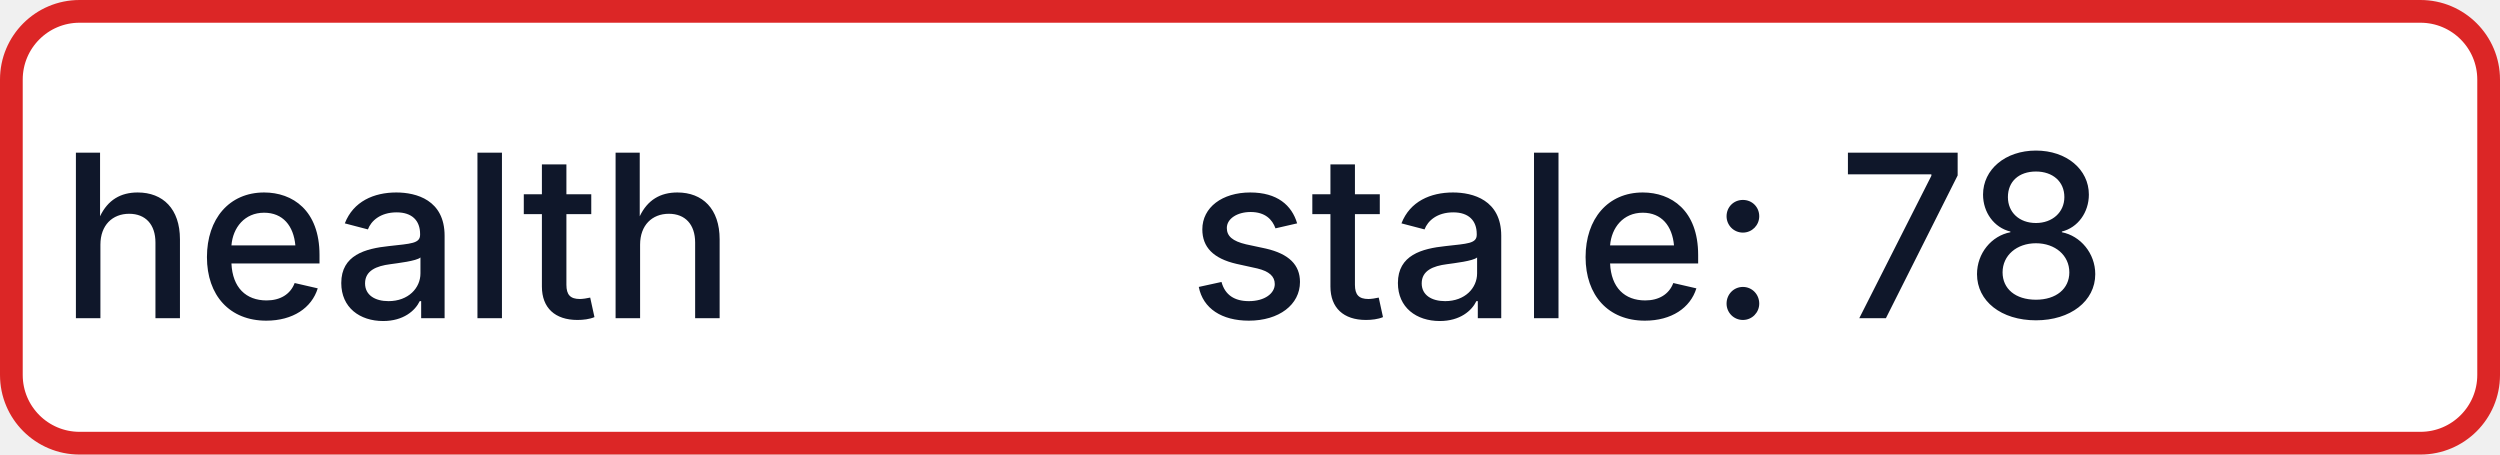
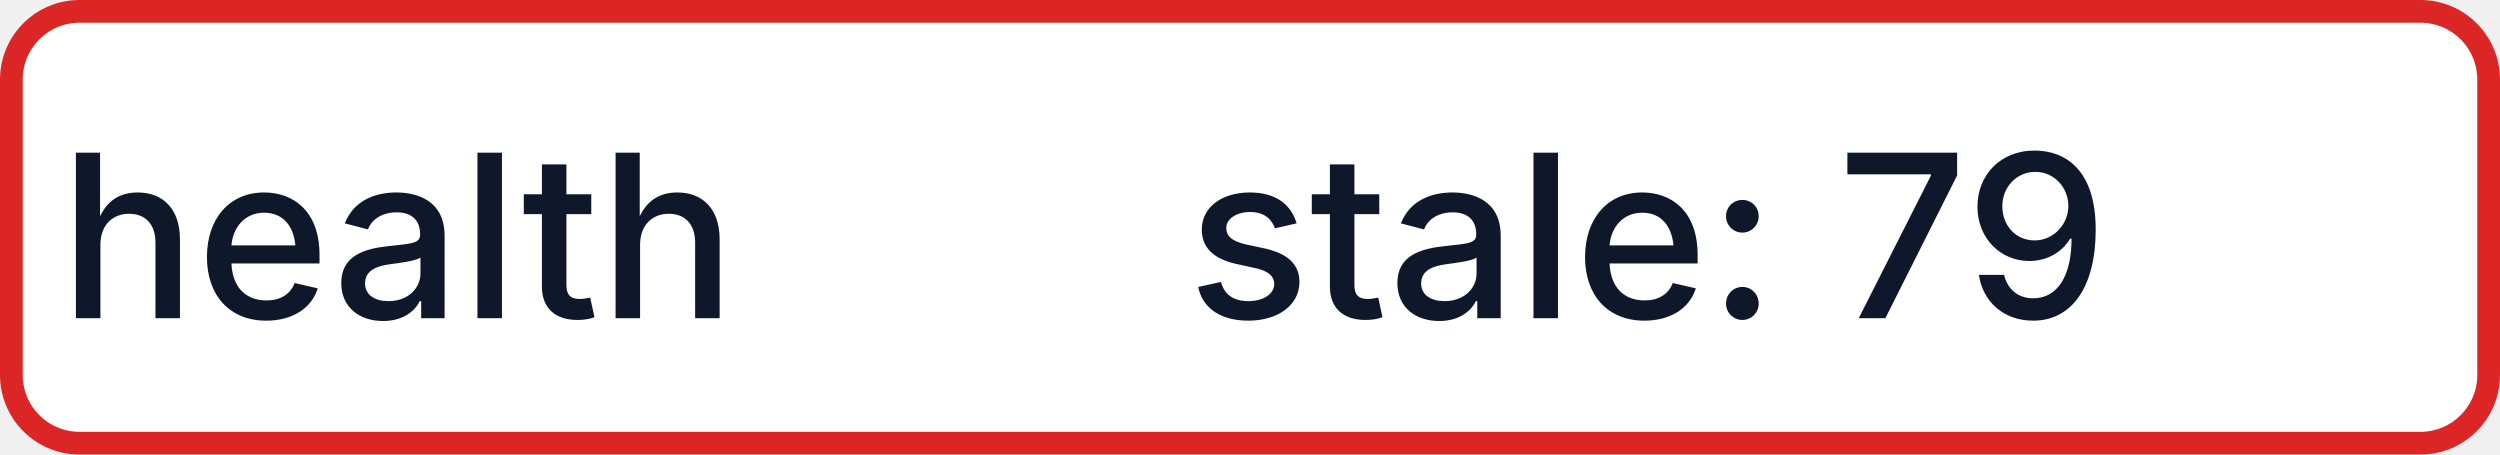
- <svg xmlns="http://www.w3.org/2000/svg" width="110" height="20" role="img" aria-label="health: stale: 78">
+ <svg xmlns="http://www.w3.org/2000/svg" width="110" height="20" role="img" aria-label="health: stale: 79">
  <rect x="0.5" y="0.5" width="109" height="19" rx="3" fill="#FFFFFF" stroke="#DC2626" stroke-width="1" />
  <g fill="#0F172A" text-anchor="middle" font-family="-apple-system,BlinkMacSystemFont,Segoe UI,sans-serif" font-size="10" font-weight="500">
    <text x="17.5" y="14">health</text>
-     <text x="72.5" y="14" textLength="68" lengthAdjust="spacingAndGlyphs">stale: 78</text>
+     <text x="72.5" y="14" textLength="68" lengthAdjust="spacingAndGlyphs">stale: 79</text>
  </g>
</svg>
